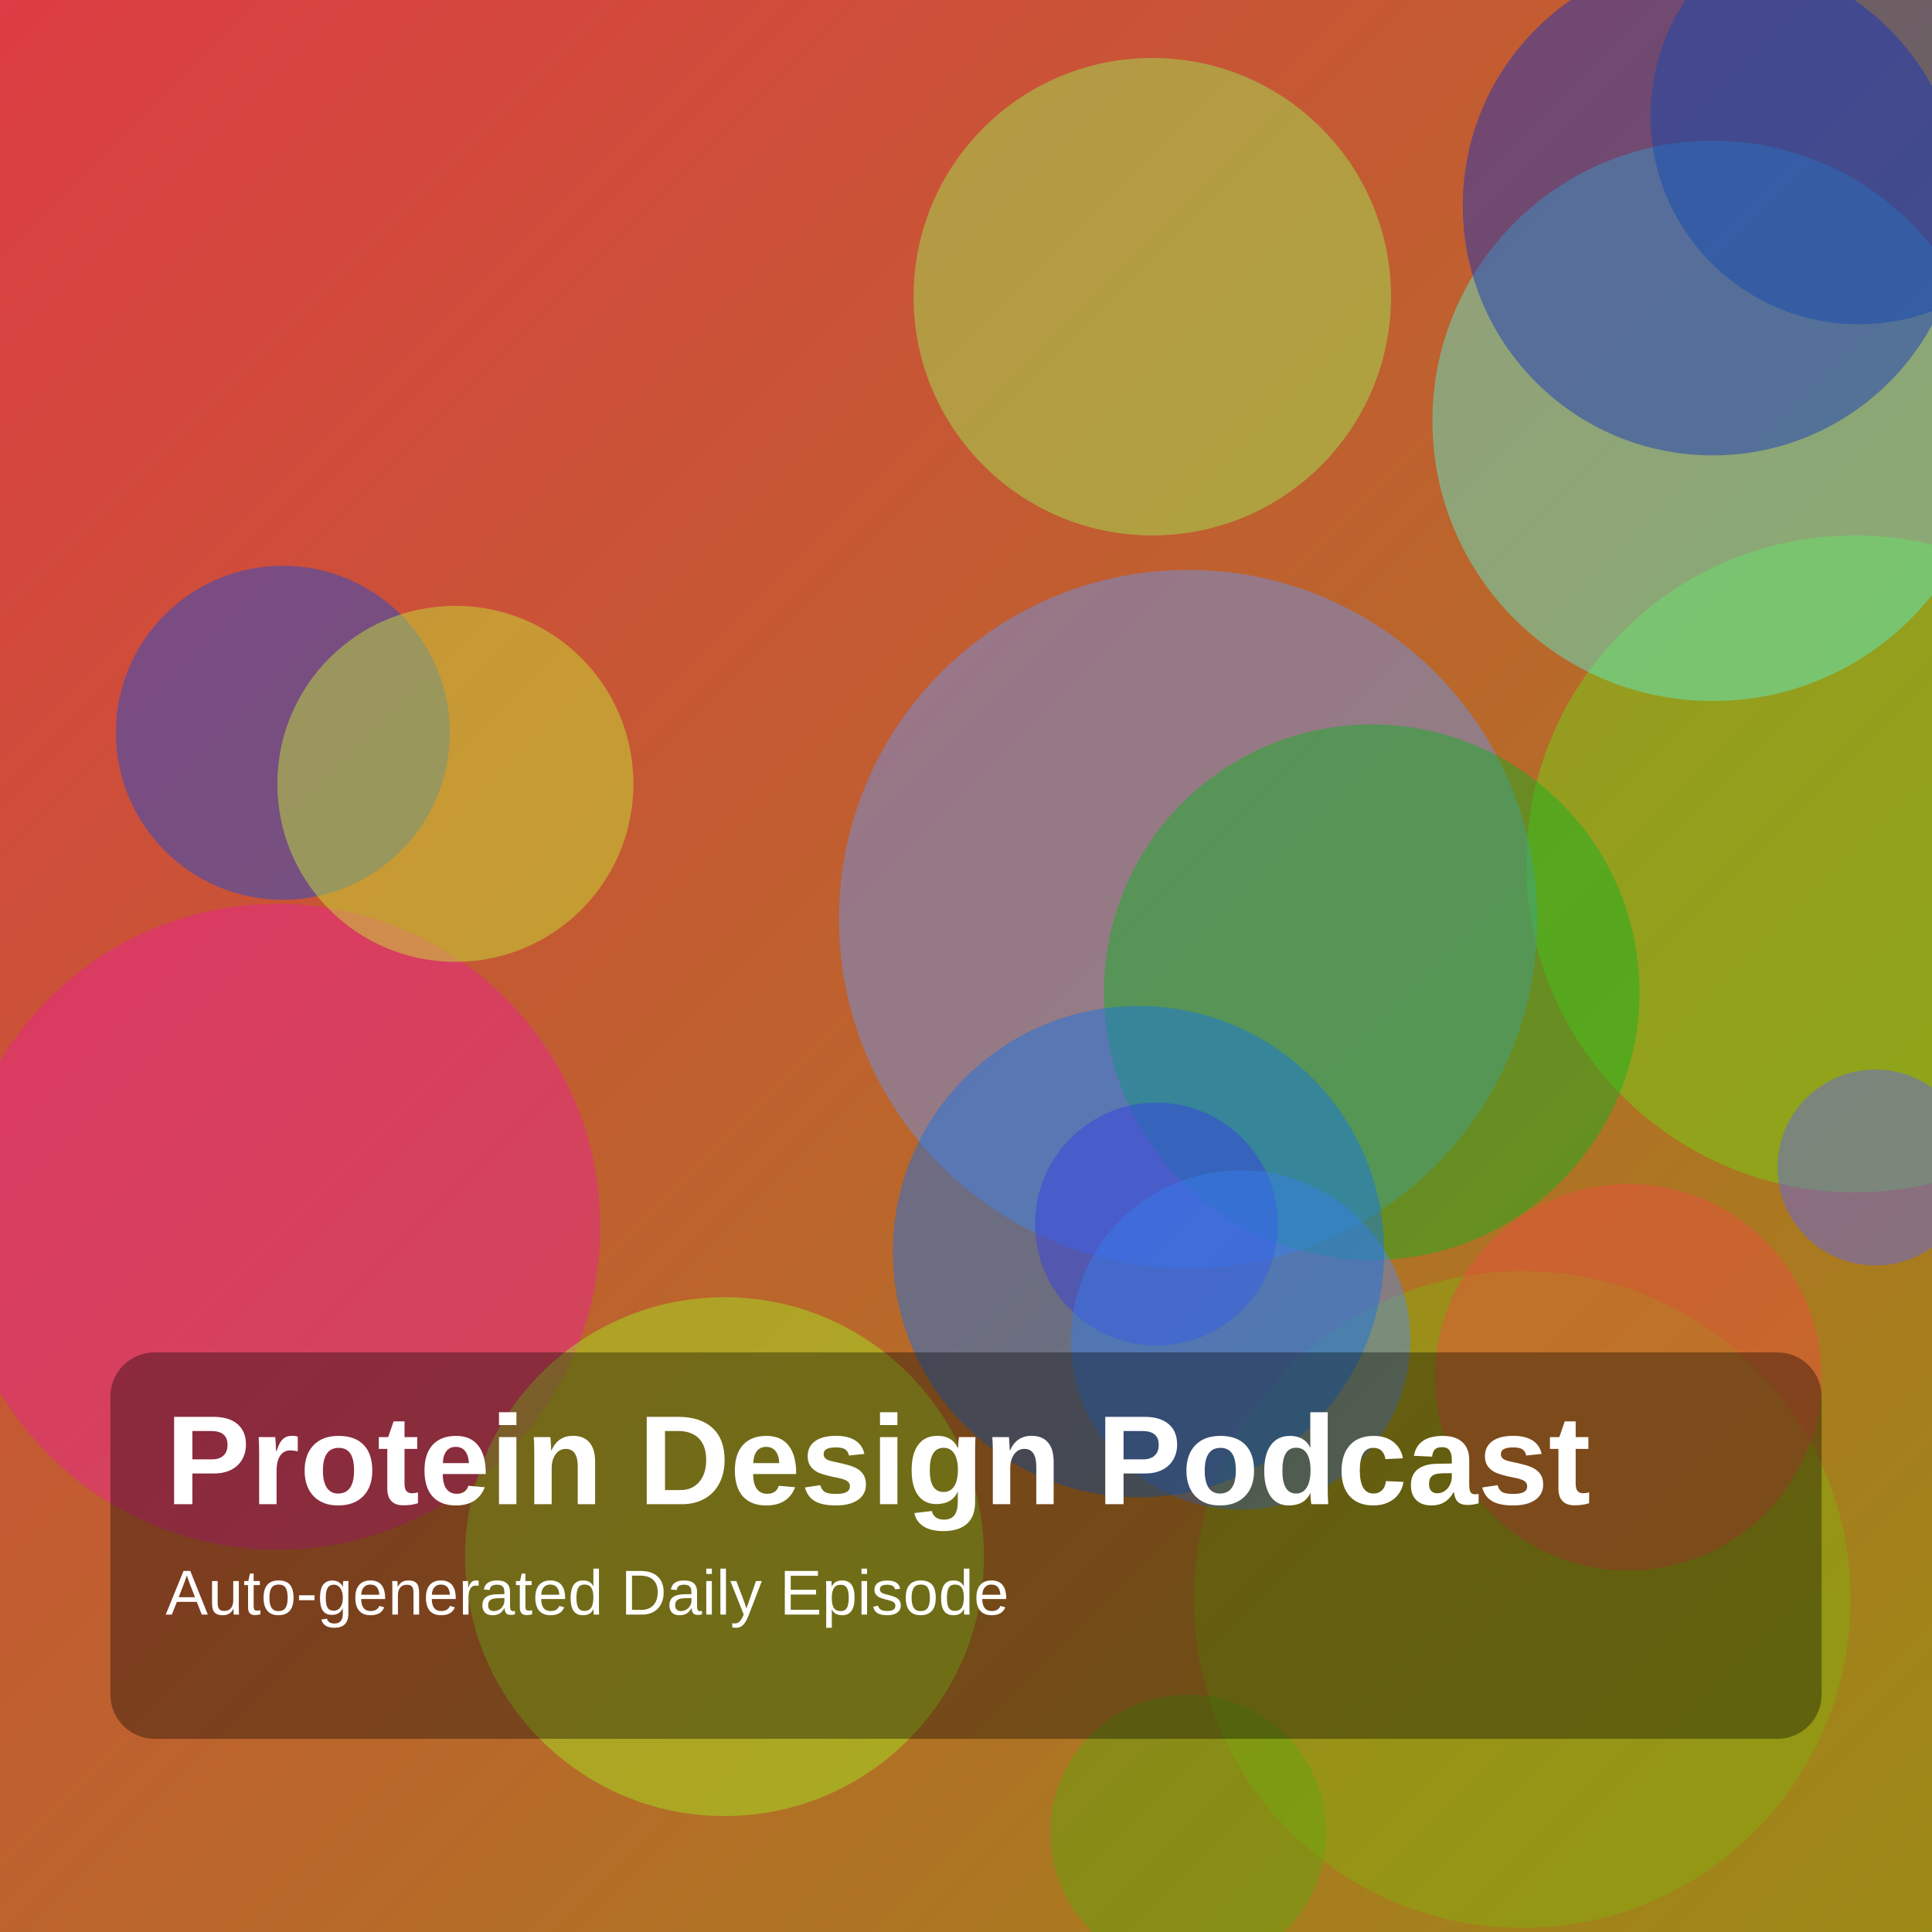
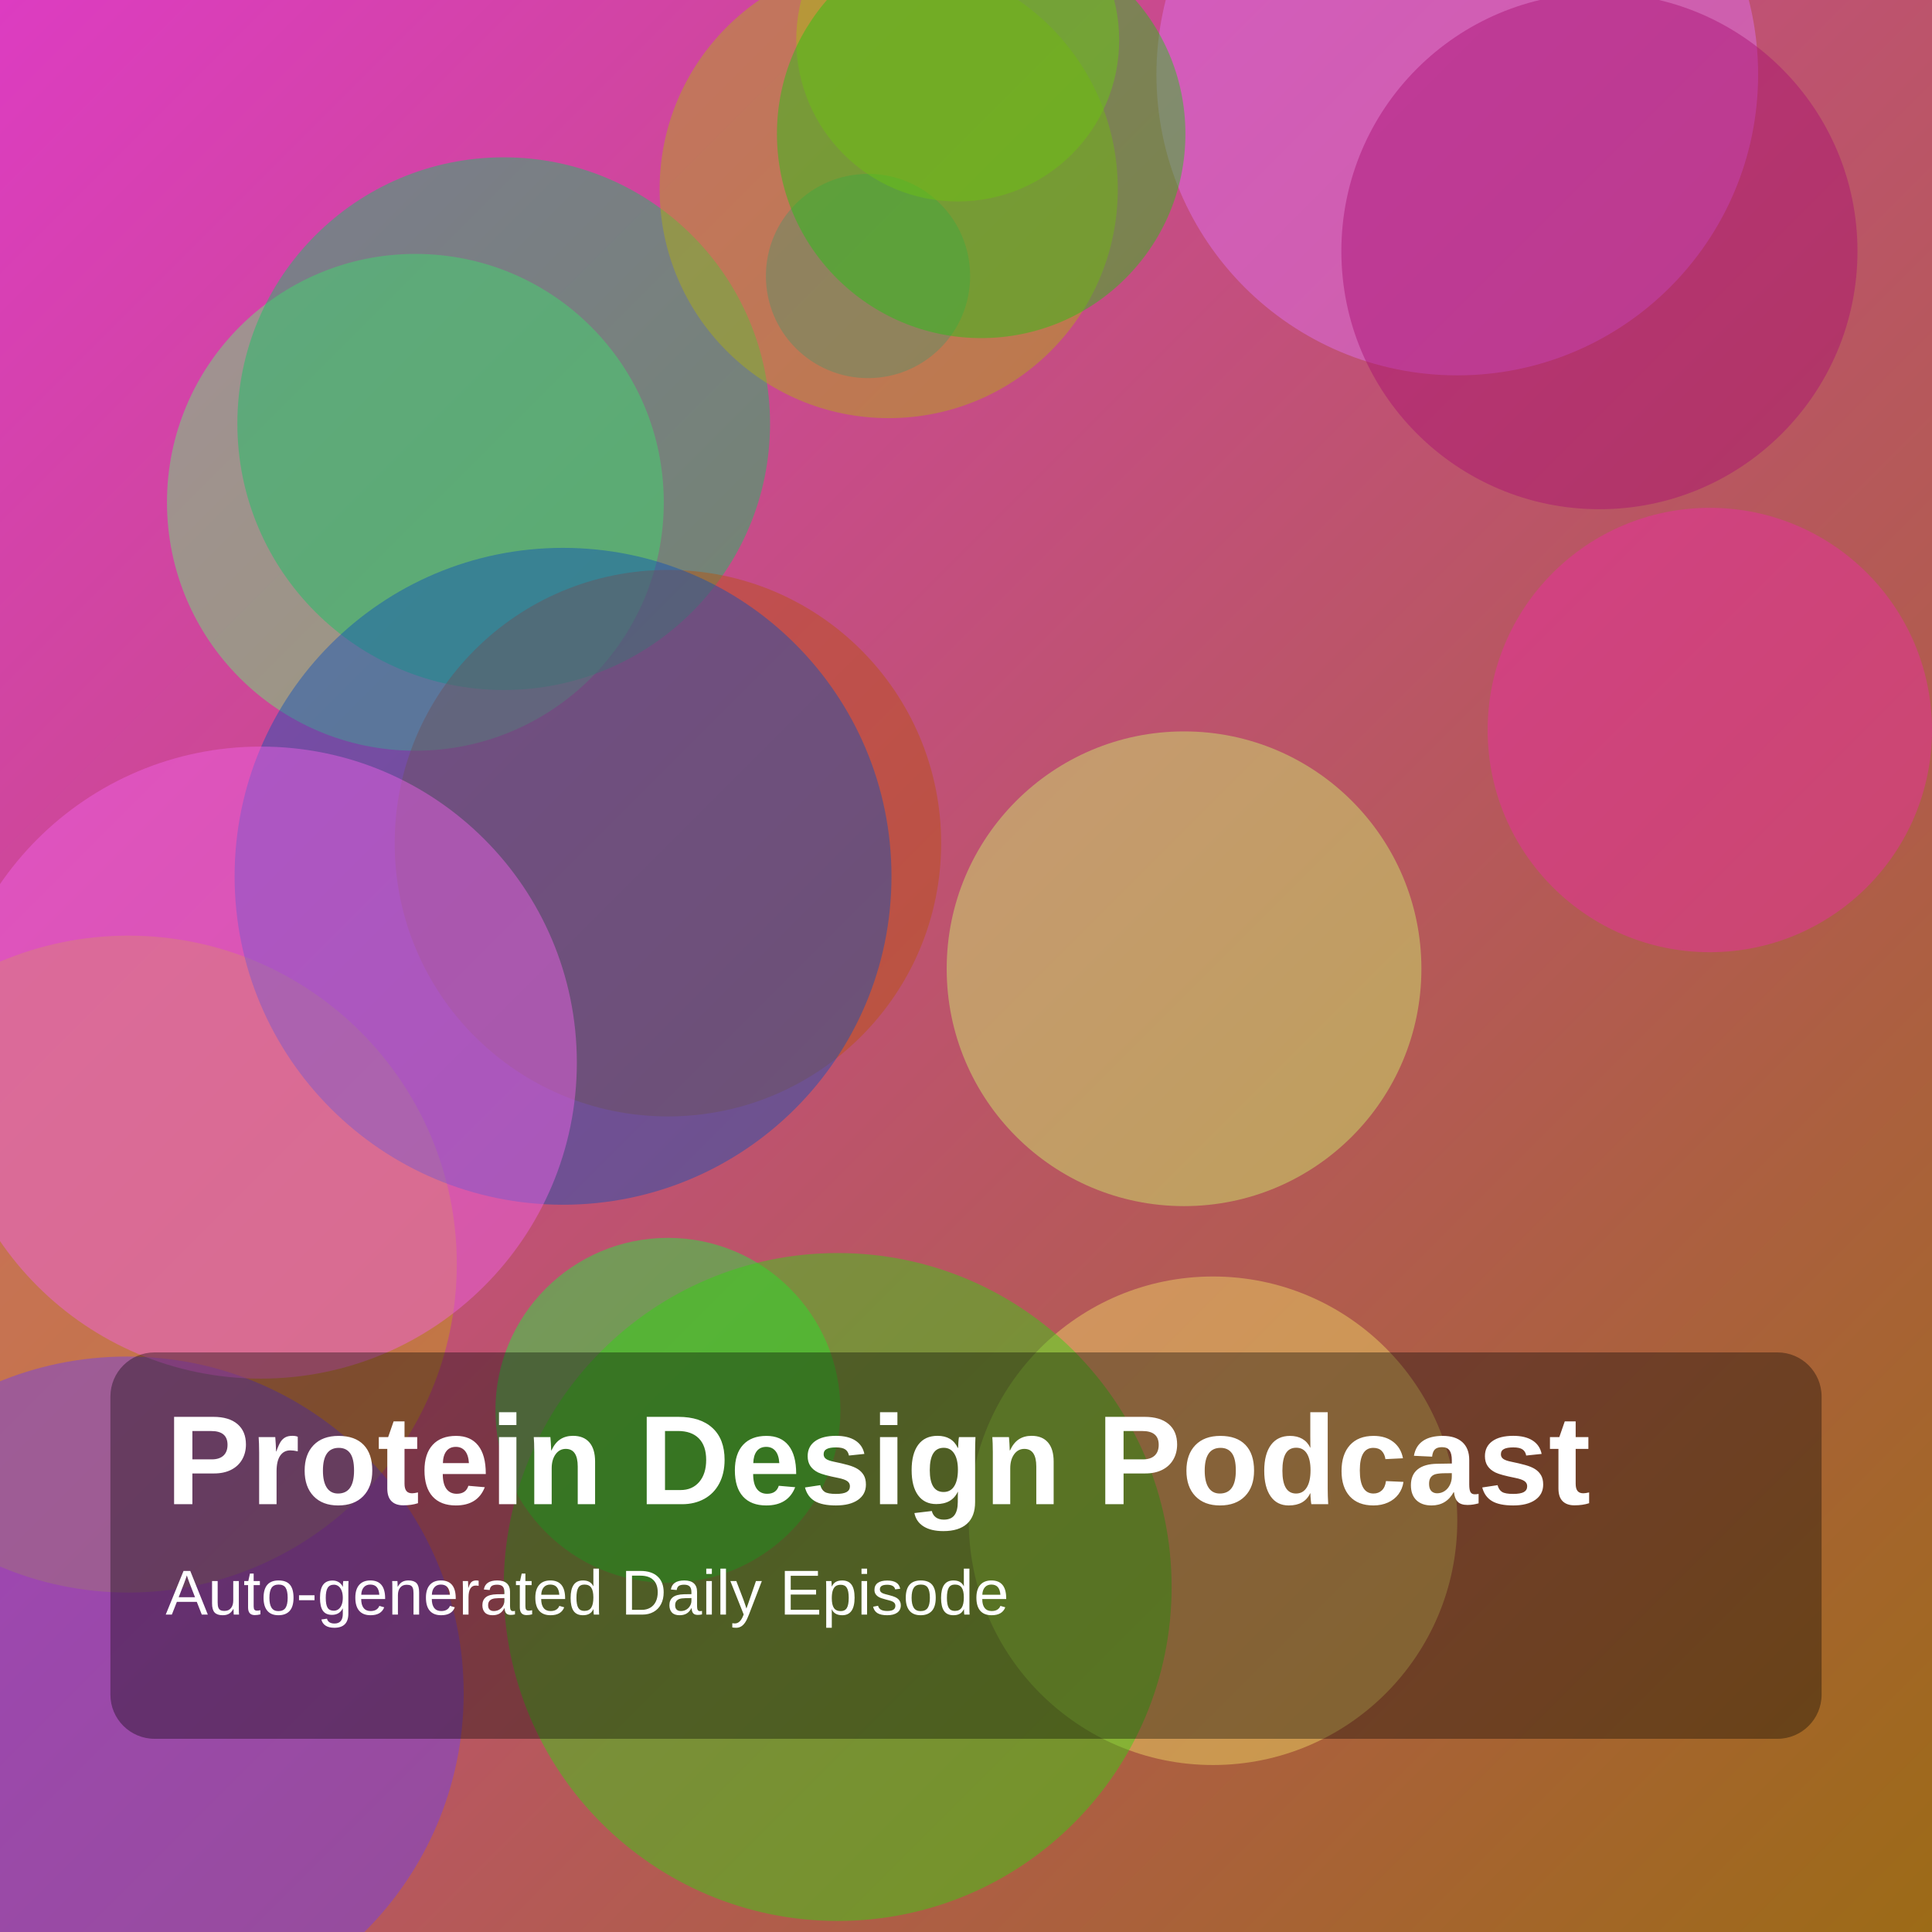
<svg xmlns="http://www.w3.org/2000/svg" width="1400" height="1400" viewBox="0 0 1400 1400">
  <defs>
    <linearGradient id="g" x1="0" y1="0" x2="1" y2="1">
-       <stop offset="0%" stop-color="hsl(357,70%,55%)" />
-       <stop offset="100%" stop-color="hsl(52,75%,35%)" />
+       <stop offset="0%" stop-color="hsl(310,70%,55%)" />
+       <stop offset="100%" stop-color="hsl(38,75%,35%)" />
    </linearGradient>
  </defs>
  <rect width="100%" height="100%" fill="url(#g)" />
-   <circle cx="1344" cy="626" r="238" fill="hsla(92,85%,46%,0.45)" />
-   <circle cx="861" cy="666" r="253" fill="hsla(220,85%,68%,0.45)" />
-   <circle cx="1241" cy="305" r="203" fill="hsla(168,85%,65%,0.45)" />
-   <circle cx="201" cy="889" r="234" fill="hsla(326,85%,53%,0.45)" />
-   <circle cx="1103" cy="1159" r="238" fill="hsla(76,85%,37%,0.45)" />
-   <circle cx="1359" cy="846" r="71" fill="hsla(240,85%,67%,0.45)" />
-   <circle cx="525" cy="1128" r="188" fill="hsla(82,85%,53%,0.45)" />
-   <circle cx="205" cy="531" r="121" fill="hsla(222,85%,46%,0.45)" />
-   <circle cx="1180" cy="998" r="140" fill="hsla(5,85%,59%,0.45)" />
-   <circle cx="1347" cy="84" r="151" fill="hsla(210,85%,36%,0.45)" />
-   <circle cx="835" cy="215" r="173" fill="hsla(93,85%,64%,0.45)" />
-   <circle cx="994" cy="719" r="194" fill="hsla(126,85%,38%,0.45)" />
-   <circle cx="1241" cy="149" r="181" fill="hsla(229,85%,41%,0.45)" />
-   <circle cx="838" cy="887" r="88" fill="hsla(258,85%,48%,0.45)" />
-   <circle cx="330" cy="568" r="129" fill="hsla(73,85%,57%,0.45)" />
-   <circle cx="899" cy="971" r="123" fill="hsla(218,85%,63%,0.45)" />
-   <circle cx="825" cy="907" r="178" fill="hsla(214,85%,50%,0.45)" />
-   <circle cx="861" cy="1328" r="100" fill="hsla(87,85%,35%,0.45)" />
+   <circle cx="301" cy="364" r="180" fill="hsla(127,85%,67%,0.45)" />
+   <circle cx="365" cy="307" r="193" fill="hsla(147,85%,42%,0.45)" />
+   <circle cx="879" cy="1102" r="177" fill="hsla(50,85%,68%,0.45)" />
+   <circle cx="1056" cy="54" r="218" fill="hsla(291,85%,70%,0.45)" />
+   <circle cx="93" cy="916" r="238" fill="hsla(48,85%,42%,0.45)" />
+   <circle cx="629" cy="200" r="74" fill="hsla(202,85%,38%,0.45)" />
+   <circle cx="1159" cy="182" r="187" fill="hsla(322,85%,36%,0.45)" />
+   <circle cx="484" cy="1022" r="125" fill="hsla(130,85%,52%,0.45)" />
+   <circle cx="694" cy="29" r="117" fill="hsla(73,85%,44%,0.45)" />
+   <circle cx="484" cy="611" r="198" fill="hsla(24,85%,39%,0.45)" />
+   <circle cx="644" cy="137" r="166" fill="hsla(59,85%,38%,0.45)" />
+   <circle cx="711" cy="97" r="148" fill="hsla(115,85%,42%,0.45)" />
+   <circle cx="92" cy="1227" r="244" fill="hsla(257,85%,59%,0.45)" />
+   <circle cx="607" cy="1150" r="242" fill="hsla(110,85%,45%,0.45)" />
+   <circle cx="408" cy="635" r="238" fill="hsla(217,85%,39%,0.45)" />
+   <circle cx="858" cy="702" r="172" fill="hsla(76,85%,69%,0.45)" />
+   <circle cx="189" cy="770" r="229" fill="hsla(304,85%,67%,0.45)" />
+   <circle cx="1239" cy="529" r="161" fill="hsla(322,85%,55%,0.45)" />
  <rect x="80" y="980" width="1240" height="280" rx="32" fill="rgba(0,0,0,0.35)" />
  <text x="120" y="1090" fill="white" font-size="92" font-family="Arial, Helvetica, sans-serif" font-weight="700">Protein Design Podcast</text>
  <text x="120" y="1170" fill="white" font-size="46" font-family="Arial, Helvetica, sans-serif">Auto-generated Daily Episode</text>
</svg>
